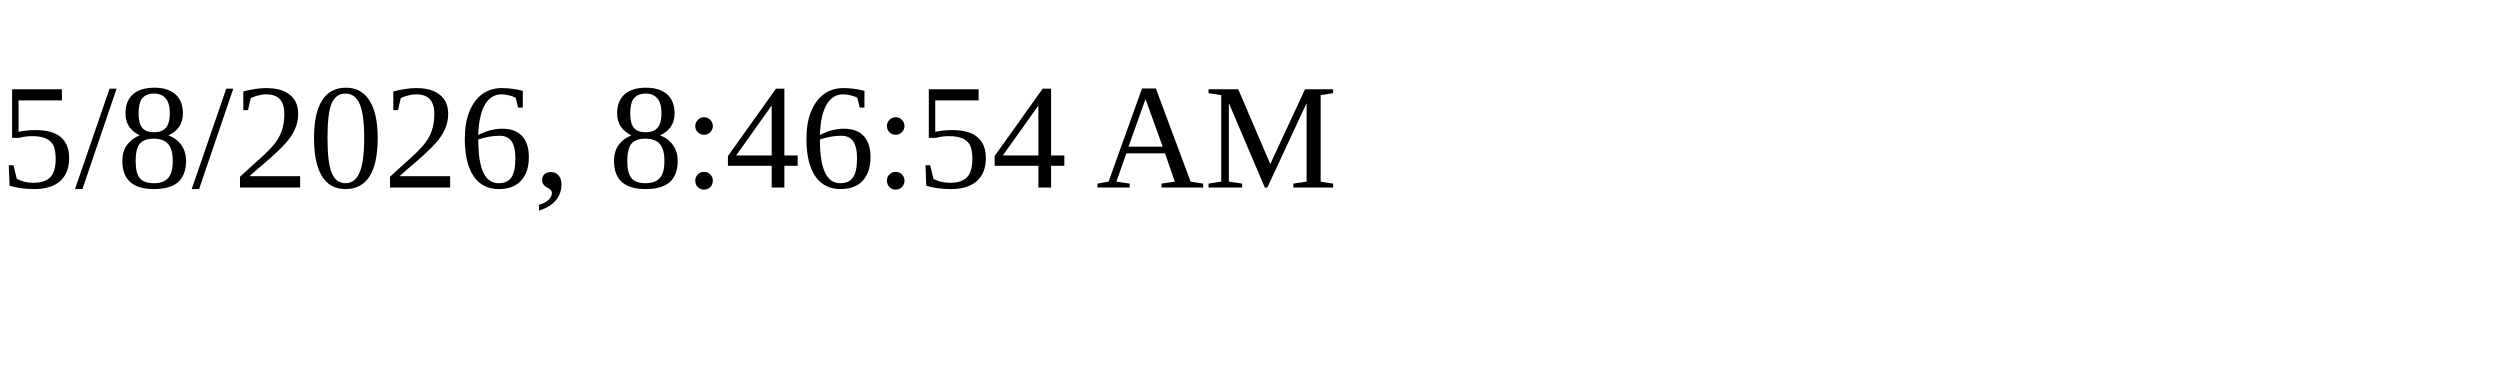
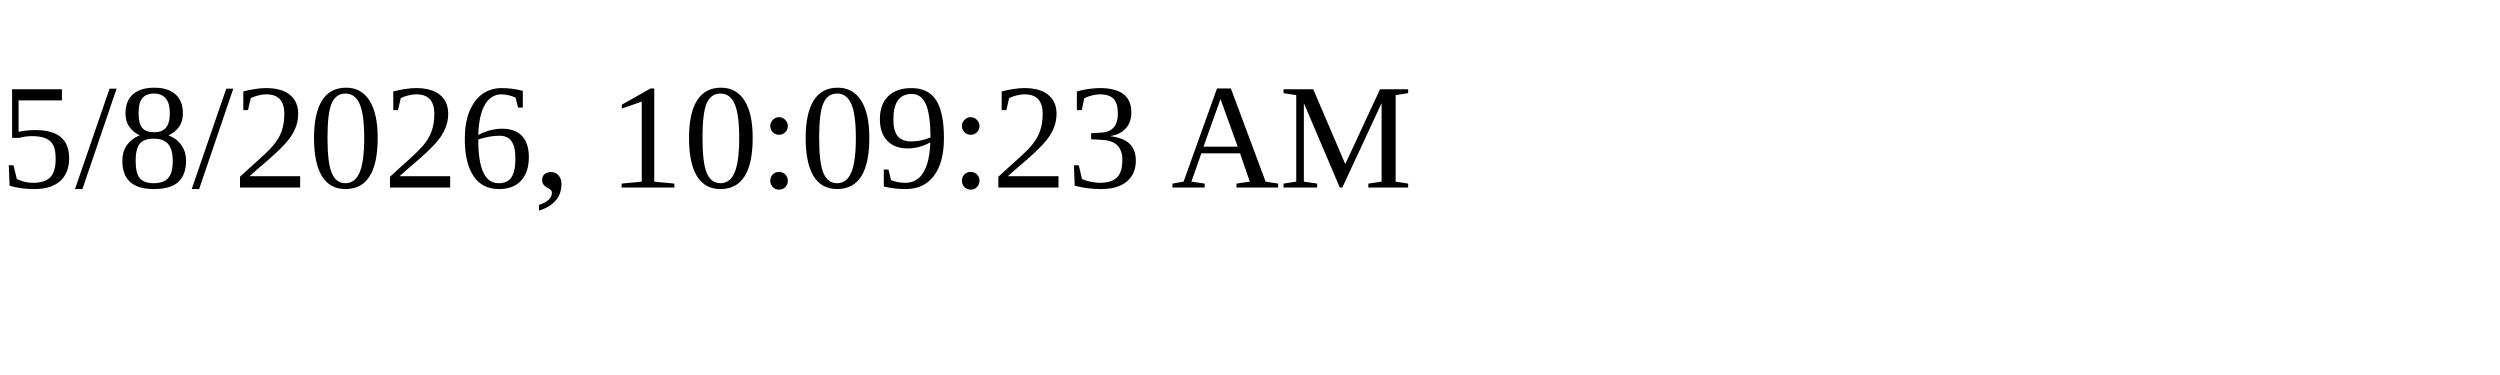
<svg xmlns="http://www.w3.org/2000/svg" height="30" width="200">
-   <text x="0" y="15">5/8/2026, 8:46:54 AM</text>
+   <text x="0" y="15">5/8/2026, 10:09:23 AM</text>
</svg>
